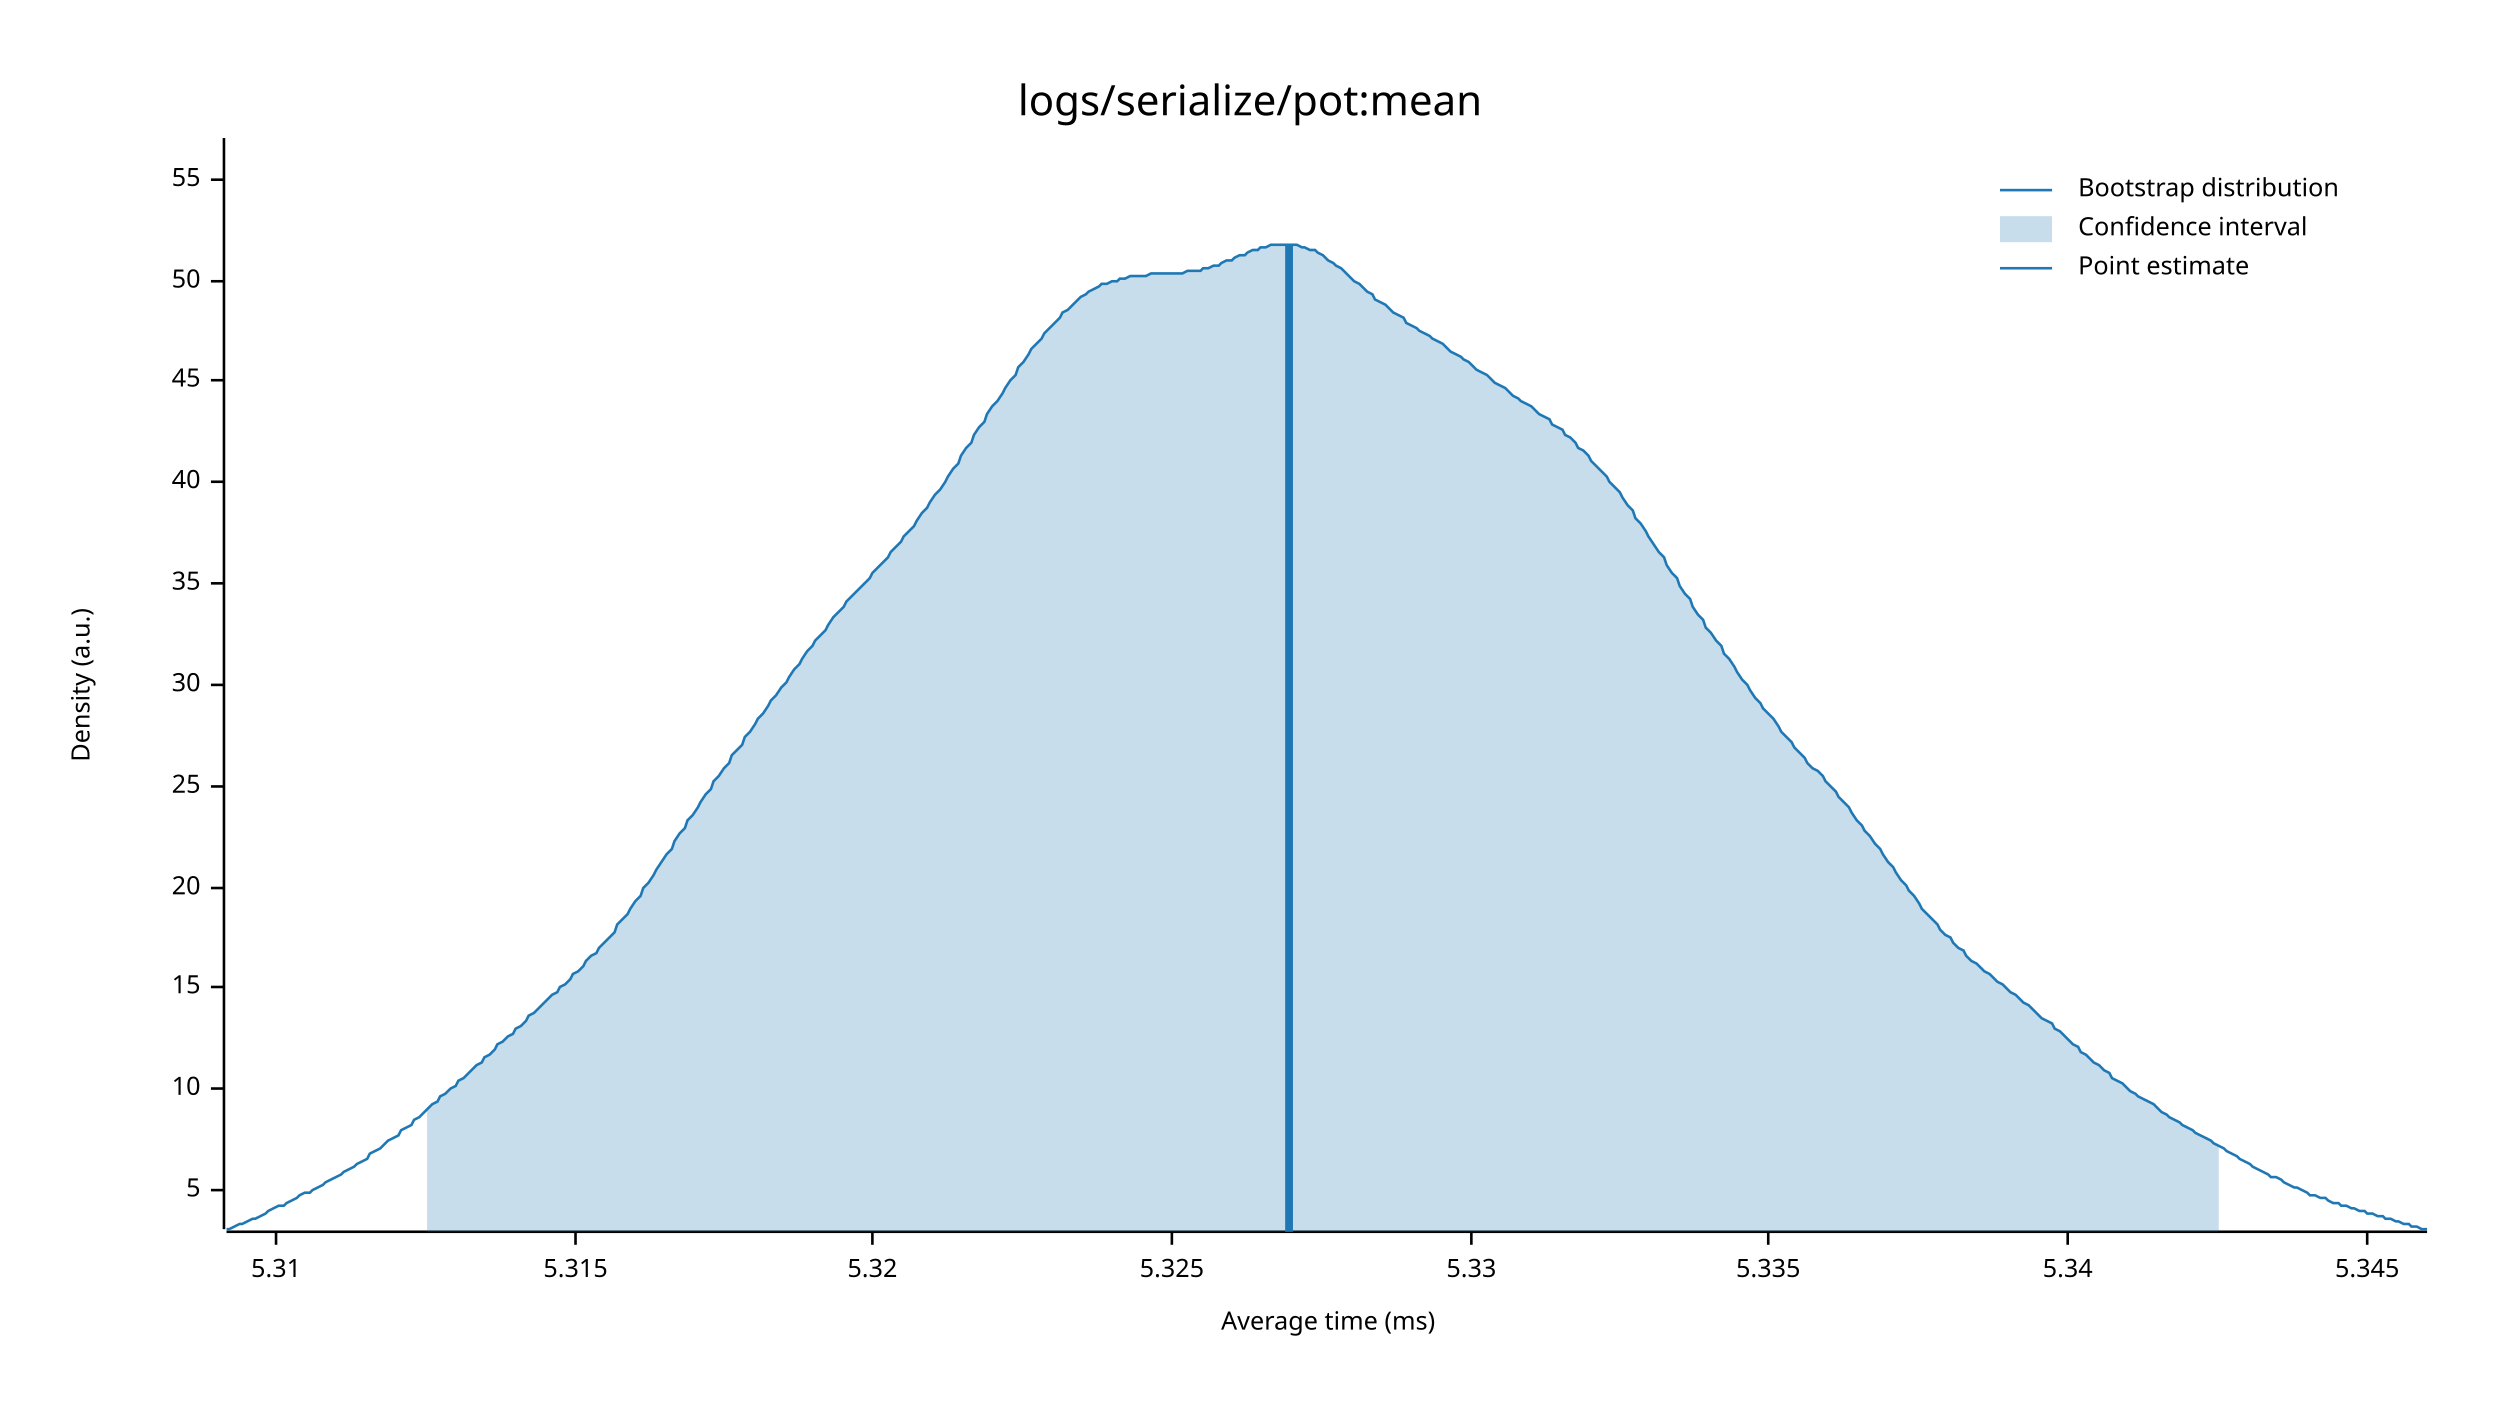
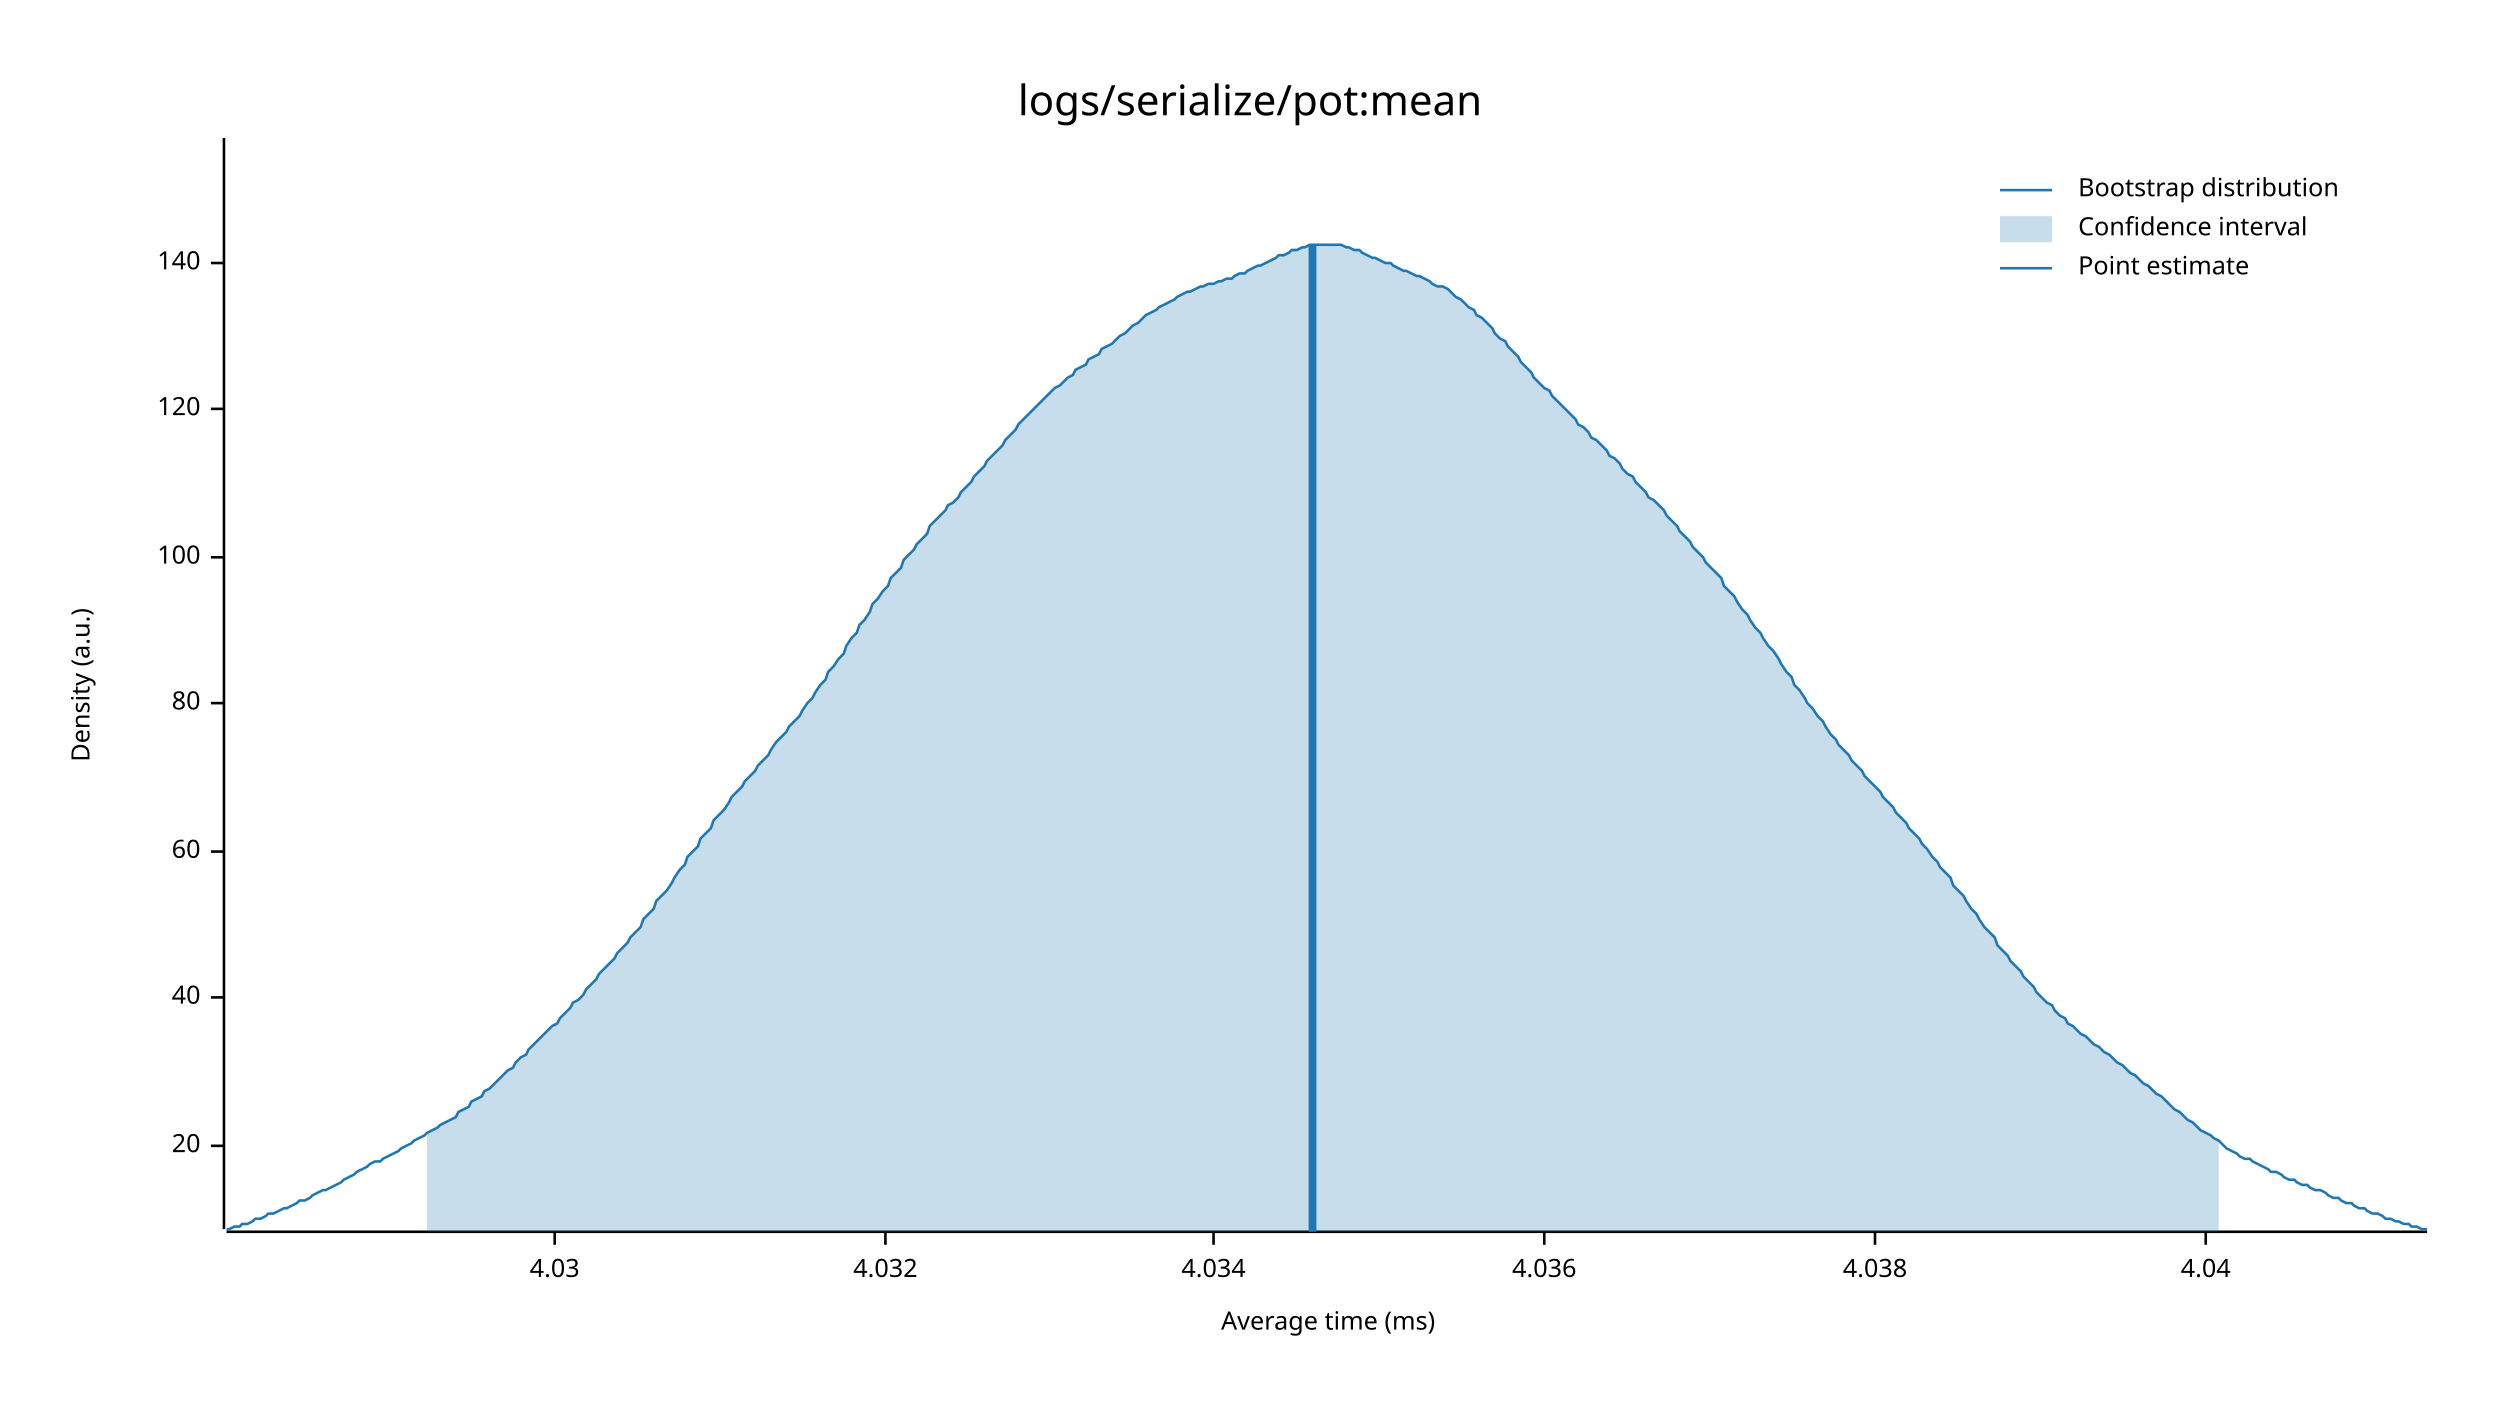
<svg xmlns="http://www.w3.org/2000/svg" style="background-color:#EEE;" width="960" height="540" viewBox="0 0 960 540">
  <text x="480" y="32" dy="0.76em" text-anchor="middle" font-family="sans-serif" font-size="16.129" opacity="1" fill="#000000">
logs/serialize/pot:mean
</text>
  <text x="27" y="263" dy="0.76em" text-anchor="middle" font-family="sans-serif" font-size="9.677" opacity="1" fill="#000000" transform="rotate(270, 27, 263)">
Density (a.u.)
</text>
  <text x="510" y="513" dy="-0.5ex" text-anchor="middle" font-family="sans-serif" font-size="9.677" opacity="1" fill="#000000">
Average time (ms)
</text>
  <polyline fill="none" opacity="1" stroke="#000000" stroke-width="1" points="86,53 86,472 " />
-   <text x="77" y="457" dy="0.5ex" text-anchor="end" font-family="sans-serif" font-size="9.677" opacity="1" fill="#000000">
- 5
- </text>
-   <polyline fill="none" opacity="1" stroke="#000000" stroke-width="1" points="81,457 86,457 " />
-   <text x="77" y="418" dy="0.5ex" text-anchor="end" font-family="sans-serif" font-size="9.677" opacity="1" fill="#000000">
- 10
- </text>
-   <polyline fill="none" opacity="1" stroke="#000000" stroke-width="1" points="81,418 86,418 " />
-   <text x="77" y="379" dy="0.5ex" text-anchor="end" font-family="sans-serif" font-size="9.677" opacity="1" fill="#000000">
- 15
- </text>
-   <polyline fill="none" opacity="1" stroke="#000000" stroke-width="1" points="81,379 86,379 " />
-   <text x="77" y="341" dy="0.5ex" text-anchor="end" font-family="sans-serif" font-size="9.677" opacity="1" fill="#000000">
+   <text x="77" y="440" dy="0.5ex" text-anchor="end" font-family="sans-serif" font-size="9.677" opacity="1" fill="#000000">
20
</text>
-   <polyline fill="none" opacity="1" stroke="#000000" stroke-width="1" points="81,341 86,341 " />
-   <text x="77" y="302" dy="0.5ex" text-anchor="end" font-family="sans-serif" font-size="9.677" opacity="1" fill="#000000">
- 25
- </text>
-   <polyline fill="none" opacity="1" stroke="#000000" stroke-width="1" points="81,302 86,302 " />
-   <text x="77" y="263" dy="0.5ex" text-anchor="end" font-family="sans-serif" font-size="9.677" opacity="1" fill="#000000">
- 30
- </text>
-   <polyline fill="none" opacity="1" stroke="#000000" stroke-width="1" points="81,263 86,263 " />
-   <text x="77" y="224" dy="0.5ex" text-anchor="end" font-family="sans-serif" font-size="9.677" opacity="1" fill="#000000">
- 35
- </text>
-   <polyline fill="none" opacity="1" stroke="#000000" stroke-width="1" points="81,224 86,224 " />
-   <text x="77" y="185" dy="0.5ex" text-anchor="end" font-family="sans-serif" font-size="9.677" opacity="1" fill="#000000">
+   <polyline fill="none" opacity="1" stroke="#000000" stroke-width="1" points="81,440 86,440 " />
+   <text x="77" y="383" dy="0.5ex" text-anchor="end" font-family="sans-serif" font-size="9.677" opacity="1" fill="#000000">
40
</text>
-   <polyline fill="none" opacity="1" stroke="#000000" stroke-width="1" points="81,185 86,185 " />
-   <text x="77" y="146" dy="0.5ex" text-anchor="end" font-family="sans-serif" font-size="9.677" opacity="1" fill="#000000">
- 45
+   <polyline fill="none" opacity="1" stroke="#000000" stroke-width="1" points="81,383 86,383 " />
+   <text x="77" y="327" dy="0.5ex" text-anchor="end" font-family="sans-serif" font-size="9.677" opacity="1" fill="#000000">
+ 60
</text>
-   <polyline fill="none" opacity="1" stroke="#000000" stroke-width="1" points="81,146 86,146 " />
-   <text x="77" y="108" dy="0.5ex" text-anchor="end" font-family="sans-serif" font-size="9.677" opacity="1" fill="#000000">
- 50
+   <polyline fill="none" opacity="1" stroke="#000000" stroke-width="1" points="81,327 86,327 " />
+   <text x="77" y="270" dy="0.5ex" text-anchor="end" font-family="sans-serif" font-size="9.677" opacity="1" fill="#000000">
+ 80
</text>
-   <polyline fill="none" opacity="1" stroke="#000000" stroke-width="1" points="81,108 86,108 " />
-   <text x="77" y="69" dy="0.5ex" text-anchor="end" font-family="sans-serif" font-size="9.677" opacity="1" fill="#000000">
- 55
+   <polyline fill="none" opacity="1" stroke="#000000" stroke-width="1" points="81,270 86,270 " />
+   <text x="77" y="214" dy="0.5ex" text-anchor="end" font-family="sans-serif" font-size="9.677" opacity="1" fill="#000000">
+ 100
</text>
-   <polyline fill="none" opacity="1" stroke="#000000" stroke-width="1" points="81,69 86,69 " />
+   <polyline fill="none" opacity="1" stroke="#000000" stroke-width="1" points="81,214 86,214 " />
+   <text x="77" y="157" dy="0.5ex" text-anchor="end" font-family="sans-serif" font-size="9.677" opacity="1" fill="#000000">
+ 120
+ </text>
+   <polyline fill="none" opacity="1" stroke="#000000" stroke-width="1" points="81,157 86,157 " />
+   <text x="77" y="101" dy="0.5ex" text-anchor="end" font-family="sans-serif" font-size="9.677" opacity="1" fill="#000000">
+ 140
+ </text>
+   <polyline fill="none" opacity="1" stroke="#000000" stroke-width="1" points="81,101 86,101 " />
  <polyline fill="none" opacity="1" stroke="#000000" stroke-width="1" points="87,473 932,473 " />
-   <text x="106" y="483" dy="0.76em" text-anchor="middle" font-family="sans-serif" font-size="9.677" opacity="1" fill="#000000">
- 5.31
+   <text x="213" y="483" dy="0.76em" text-anchor="middle" font-family="sans-serif" font-size="9.677" opacity="1" fill="#000000">
+ 4.03
</text>
-   <polyline fill="none" opacity="1" stroke="#000000" stroke-width="1" points="106,473 106,478 " />
-   <text x="221" y="483" dy="0.76em" text-anchor="middle" font-family="sans-serif" font-size="9.677" opacity="1" fill="#000000">
- 5.315
+   <polyline fill="none" opacity="1" stroke="#000000" stroke-width="1" points="213,473 213,478 " />
+   <text x="340" y="483" dy="0.76em" text-anchor="middle" font-family="sans-serif" font-size="9.677" opacity="1" fill="#000000">
+ 4.032
</text>
-   <polyline fill="none" opacity="1" stroke="#000000" stroke-width="1" points="221,473 221,478 " />
-   <text x="335" y="483" dy="0.76em" text-anchor="middle" font-family="sans-serif" font-size="9.677" opacity="1" fill="#000000">
- 5.32
+   <polyline fill="none" opacity="1" stroke="#000000" stroke-width="1" points="340,473 340,478 " />
+   <text x="466" y="483" dy="0.76em" text-anchor="middle" font-family="sans-serif" font-size="9.677" opacity="1" fill="#000000">
+ 4.034
</text>
-   <polyline fill="none" opacity="1" stroke="#000000" stroke-width="1" points="335,473 335,478 " />
-   <text x="450" y="483" dy="0.76em" text-anchor="middle" font-family="sans-serif" font-size="9.677" opacity="1" fill="#000000">
- 5.325
+   <polyline fill="none" opacity="1" stroke="#000000" stroke-width="1" points="466,473 466,478 " />
+   <text x="593" y="483" dy="0.76em" text-anchor="middle" font-family="sans-serif" font-size="9.677" opacity="1" fill="#000000">
+ 4.036
</text>
-   <polyline fill="none" opacity="1" stroke="#000000" stroke-width="1" points="450,473 450,478 " />
-   <text x="565" y="483" dy="0.76em" text-anchor="middle" font-family="sans-serif" font-size="9.677" opacity="1" fill="#000000">
- 5.33
+   <polyline fill="none" opacity="1" stroke="#000000" stroke-width="1" points="593,473 593,478 " />
+   <text x="720" y="483" dy="0.76em" text-anchor="middle" font-family="sans-serif" font-size="9.677" opacity="1" fill="#000000">
+ 4.038
</text>
-   <polyline fill="none" opacity="1" stroke="#000000" stroke-width="1" points="565,473 565,478 " />
-   <text x="679" y="483" dy="0.76em" text-anchor="middle" font-family="sans-serif" font-size="9.677" opacity="1" fill="#000000">
- 5.335
+   <polyline fill="none" opacity="1" stroke="#000000" stroke-width="1" points="720,473 720,478 " />
+   <text x="847" y="483" dy="0.76em" text-anchor="middle" font-family="sans-serif" font-size="9.677" opacity="1" fill="#000000">
+ 4.04
</text>
-   <polyline fill="none" opacity="1" stroke="#000000" stroke-width="1" points="679,473 679,478 " />
-   <text x="794" y="483" dy="0.76em" text-anchor="middle" font-family="sans-serif" font-size="9.677" opacity="1" fill="#000000">
- 5.34
- </text>
-   <polyline fill="none" opacity="1" stroke="#000000" stroke-width="1" points="794,473 794,478 " />
-   <text x="909" y="483" dy="0.76em" text-anchor="middle" font-family="sans-serif" font-size="9.677" opacity="1" fill="#000000">
- 5.345
- </text>
-   <polyline fill="none" opacity="1" stroke="#000000" stroke-width="1" points="909,473 909,478 " />
-   <polyline fill="none" opacity="1" stroke="#1F78B4" stroke-width="1" points="87,472 88,472 90,471 92,470 93,470 95,469 97,468 98,468 100,467 102,466 103,465 105,464 107,463 109,463 110,462 112,461 114,460 115,459 117,458 119,458 120,457 122,456 124,455 125,454 127,453 129,452 131,451 132,450 134,449 136,448 137,447 139,446 141,445 142,443 144,442 146,441 147,440 149,438 151,437 153,436 154,434 156,433 158,432 159,430 161,429 163,427 164,426 166,424 168,423 169,421 171,420 173,418 175,417 176,415 178,414 180,412 181,411 183,409 185,408 186,406 188,405 190,403 191,401 193,400 195,398 197,397 198,395 200,394 202,392 203,390 205,389 207,387 208,386 210,384 212,382 214,381 215,379 217,378 219,376 220,374 222,373 224,371 225,369 227,367 229,366 230,364 232,362 234,360 236,358 237,355 239,353 241,351 242,349 244,346 246,344 247,341 249,339 251,336 252,334 254,331 256,328 258,326 259,323 261,320 263,318 264,315 266,313 268,310 269,308 271,305 273,303 274,300 276,298 278,295 280,293 281,290 283,288 285,286 286,283 288,281 290,278 291,276 293,274 295,271 296,269 298,267 300,264 302,262 303,260 305,257 307,255 308,253 310,250 312,248 313,246 315,244 317,242 318,240 320,237 322,235 324,233 325,231 327,229 329,227 330,226 332,224 334,222 335,220 337,218 339,216 341,214 342,212 344,210 346,208 347,206 349,204 351,202 352,200 354,197 356,195 357,193 359,190 361,188 363,185 364,183 366,180 368,178 369,175 371,172 373,170 374,167 376,164 378,162 379,159 381,156 383,154 385,151 386,149 388,146 390,144 391,141 393,139 395,136 396,134 398,132 400,130 401,128 403,126 405,124 407,122 408,120 410,119 412,117 413,116 415,114 417,113 418,112 420,111 422,110 423,109 425,109 427,108 429,108 430,107 432,107 434,106 435,106 437,106 439,106 440,106 442,105 444,105 445,105 447,105 449,105 451,105 452,105 454,105 456,104 457,104 459,104 461,104 462,103 464,103 466,102 468,102 469,101 471,100 473,100 474,99 476,98 478,98 479,97 481,96 483,96 484,95 486,95 488,94 490,94 491,94 493,94 495,94 496,94 498,94 500,95 501,95 503,96 505,96 506,97 508,98 510,100 512,101 513,102 515,103 517,105 518,106 520,108 522,109 523,110 525,112 527,113 528,115 530,116 532,117 534,119 535,120 537,121 539,122 540,124 542,125 544,126 545,127 547,128 549,129 550,130 552,131 554,132 556,134 557,135 559,136 561,137 562,138 564,139 566,141 567,142 569,143 571,144 573,146 574,147 576,148 578,149 579,150 581,152 583,153 584,154 586,155 588,156 589,157 591,159 593,160 595,161 596,163 598,164 600,165 601,167 603,168 605,170 606,172 608,173 610,175 611,177 613,179 615,181 617,183 618,185 620,187 622,189 623,191 625,194 627,196 628,199 630,201 632,204 633,206 635,209 637,212 639,214 640,217 642,220 644,222 645,225 647,228 649,230 650,233 652,236 654,238 655,241 657,243 659,246 661,248 662,251 664,253 666,256 667,258 669,261 671,263 672,265 674,268 676,270 677,272 679,274 681,276 683,279 684,281 686,283 688,285 689,287 691,289 693,291 694,293 696,295 698,296 700,298 701,300 703,302 705,304 706,306 708,308 710,310 711,312 713,315 715,317 716,319 718,321 720,324 722,326 723,328 725,331 727,333 728,335 730,338 732,340 733,342 735,344 737,347 738,349 740,351 742,353 744,355 745,357 747,359 749,360 750,362 752,364 754,365 755,367 757,369 759,370 760,371 762,373 764,374 766,376 767,377 769,378 771,380 772,381 774,382 776,384 777,385 779,386 781,388 782,389 784,391 786,392 788,393 789,395 791,396 793,398 794,399 796,401 798,402 799,404 801,405 803,407 804,408 806,409 808,411 810,412 811,414 813,415 815,416 816,417 818,419 820,420 821,421 823,422 825,423 827,424 828,425 830,427 832,428 833,429 835,430 837,431 838,432 840,433 842,434 843,435 845,436 847,437 849,438 850,439 852,440 854,441 855,442 857,443 859,444 860,445 862,446 864,447 865,448 867,449 869,450 871,451 872,452 874,452 876,453 877,454 879,455 881,456 882,456 884,457 886,458 887,459 889,459 891,460 893,460 894,461 896,462 898,462 899,463 901,463 903,464 904,464 906,465 908,465 909,466 911,466 913,467 915,467 916,468 918,468 920,469 921,469 923,470 925,470 926,471 928,471 930,472 932,472 " />
-   <polygon opacity="0.25" fill="#1F78B4" points="164,426 166,424 168,423 169,421 171,420 173,418 175,417 176,415 178,414 180,412 181,411 183,409 185,408 186,406 188,405 190,403 191,401 193,400 195,398 197,397 198,395 200,394 202,392 203,390 205,389 207,387 208,386 210,384 212,382 214,381 215,379 217,378 219,376 220,374 222,373 224,371 225,369 227,367 229,366 230,364 232,362 234,360 236,358 237,355 239,353 241,351 242,349 244,346 246,344 247,341 249,339 251,336 252,334 254,331 256,328 258,326 259,323 261,320 263,318 264,315 266,313 268,310 269,308 271,305 273,303 274,300 276,298 278,295 280,293 281,290 283,288 285,286 286,283 288,281 290,278 291,276 293,274 295,271 296,269 298,267 300,264 302,262 303,260 305,257 307,255 308,253 310,250 312,248 313,246 315,244 317,242 318,240 320,237 322,235 324,233 325,231 327,229 329,227 330,226 332,224 334,222 335,220 337,218 339,216 341,214 342,212 344,210 346,208 347,206 349,204 351,202 352,200 354,197 356,195 357,193 359,190 361,188 363,185 364,183 366,180 368,178 369,175 371,172 373,170 374,167 376,164 378,162 379,159 381,156 383,154 385,151 386,149 388,146 390,144 391,141 393,139 395,136 396,134 398,132 400,130 401,128 403,126 405,124 407,122 408,120 410,119 412,117 413,116 415,114 417,113 418,112 420,111 422,110 423,109 425,109 427,108 429,108 430,107 432,107 434,106 435,106 437,106 439,106 440,106 442,105 444,105 445,105 447,105 449,105 451,105 452,105 454,105 456,104 457,104 459,104 461,104 462,103 464,103 466,102 468,102 469,101 471,100 473,100 474,99 476,98 478,98 479,97 481,96 483,96 484,95 486,95 488,94 490,94 491,94 493,94 495,94 496,94 498,94 500,95 501,95 503,96 505,96 506,97 508,98 510,100 512,101 513,102 515,103 517,105 518,106 520,108 522,109 523,110 525,112 527,113 528,115 530,116 532,117 534,119 535,120 537,121 539,122 540,124 542,125 544,126 545,127 547,128 549,129 550,130 552,131 554,132 556,134 557,135 559,136 561,137 562,138 564,139 566,141 567,142 569,143 571,144 573,146 574,147 576,148 578,149 579,150 581,152 583,153 584,154 586,155 588,156 589,157 591,159 593,160 595,161 596,163 598,164 600,165 601,167 603,168 605,170 606,172 608,173 610,175 611,177 613,179 615,181 617,183 618,185 620,187 622,189 623,191 625,194 627,196 628,199 630,201 632,204 633,206 635,209 637,212 639,214 640,217 642,220 644,222 645,225 647,228 649,230 650,233 652,236 654,238 655,241 657,243 659,246 661,248 662,251 664,253 666,256 667,258 669,261 671,263 672,265 674,268 676,270 677,272 679,274 681,276 683,279 684,281 686,283 688,285 689,287 691,289 693,291 694,293 696,295 698,296 700,298 701,300 703,302 705,304 706,306 708,308 710,310 711,312 713,315 715,317 716,319 718,321 720,324 722,326 723,328 725,331 727,333 728,335 730,338 732,340 733,342 735,344 737,347 738,349 740,351 742,353 744,355 745,357 747,359 749,360 750,362 752,364 754,365 755,367 757,369 759,370 760,371 762,373 764,374 766,376 767,377 769,378 771,380 772,381 774,382 776,384 777,385 779,386 781,388 782,389 784,391 786,392 788,393 789,395 791,396 793,398 794,399 796,401 798,402 799,404 801,405 803,407 804,408 806,409 808,411 810,412 811,414 813,415 815,416 816,417 818,419 820,420 821,421 823,422 825,423 827,424 828,425 830,427 832,428 833,429 835,430 837,431 838,432 840,433 842,434 843,435 845,436 847,437 849,438 850,439 852,440 852,473 164,473 " />
-   <polyline fill="none" opacity="1" stroke="#1F78B4" stroke-width="3" points="495,473 495,94 " />
+   <polyline fill="none" opacity="1" stroke="#000000" stroke-width="1" points="847,473 847,478 " />
+   <polyline fill="none" opacity="1" stroke="#1F78B4" stroke-width="1" points="87,472 88,472 90,471 92,471 93,470 95,470 97,469 98,468 100,468 102,467 103,466 105,466 107,465 109,464 110,464 112,463 114,462 115,461 117,461 119,460 120,459 122,458 124,457 125,457 127,456 129,455 131,454 132,453 134,452 136,451 137,450 139,449 141,448 142,447 144,446 146,446 147,445 149,444 151,443 153,442 154,441 156,440 158,439 159,438 161,437 163,436 164,435 166,434 168,433 169,432 171,431 173,430 175,429 176,427 178,426 180,425 181,423 183,422 185,421 186,419 188,418 190,416 191,415 193,413 195,411 197,410 198,408 200,406 202,405 203,403 205,401 207,399 208,398 210,396 212,394 214,393 215,391 217,389 219,387 220,385 222,384 224,382 225,380 227,378 229,376 230,374 232,372 234,370 236,368 237,366 239,364 241,362 242,360 244,358 246,356 247,353 249,351 251,349 252,346 254,344 256,342 258,339 259,337 261,334 263,332 264,329 266,327 268,325 269,322 271,320 273,318 274,315 276,313 278,311 280,308 281,306 283,304 285,302 286,300 288,298 290,296 291,294 293,292 295,290 296,288 298,285 300,283 302,281 303,279 305,277 307,275 308,273 310,270 312,268 313,266 315,263 317,261 318,258 320,256 322,253 324,251 325,248 327,245 329,243 330,240 332,238 334,235 335,232 337,230 339,227 341,225 342,222 344,220 346,218 347,215 349,213 351,211 352,209 354,207 356,205 357,202 359,200 361,198 363,196 364,194 366,193 368,191 369,189 371,187 373,185 374,183 376,181 378,179 379,177 381,175 383,173 385,171 386,169 388,167 390,165 391,163 393,161 395,159 396,158 398,156 400,154 401,153 403,151 405,149 407,148 408,147 410,145 412,144 413,142 415,141 417,140 418,138 420,137 422,136 423,134 425,133 427,132 429,130 430,129 432,128 434,126 435,125 437,124 439,122 440,121 442,120 444,119 445,118 447,117 449,116 451,115 452,114 454,113 456,112 457,112 459,111 461,110 462,110 464,109 466,109 468,108 469,108 471,107 473,107 474,106 476,105 478,105 479,104 481,103 483,102 484,102 486,101 488,100 490,99 491,98 493,98 495,97 496,96 498,96 500,95 501,95 503,94 505,94 506,94 508,94 510,94 512,94 513,94 515,94 517,95 518,95 520,96 522,96 523,97 525,98 527,99 528,99 530,100 532,101 534,101 535,102 537,103 539,104 540,104 542,105 544,106 545,106 547,107 549,108 550,109 552,110 554,110 556,111 557,112 559,114 561,115 562,116 564,118 566,119 567,121 569,122 571,124 573,126 574,128 576,130 578,131 579,133 581,135 583,137 584,139 586,141 588,143 589,145 591,147 593,149 595,150 596,152 598,154 600,156 601,157 603,159 605,161 606,163 608,164 610,166 611,168 613,169 615,171 617,173 618,175 620,176 622,178 623,180 625,182 627,183 628,185 630,187 632,189 633,191 635,192 637,194 639,196 640,198 642,200 644,202 645,204 647,206 649,208 650,210 652,212 654,214 655,216 657,218 659,220 661,222 662,225 664,227 666,229 667,231 669,234 671,236 672,238 674,241 676,243 677,245 679,248 681,250 683,253 684,255 686,258 688,260 689,263 691,265 693,268 694,270 696,272 698,275 700,277 701,279 703,282 705,284 706,286 708,288 710,290 711,292 713,294 715,296 716,298 718,300 720,302 722,304 723,306 725,308 727,310 728,312 730,314 732,316 733,318 735,320 737,322 738,324 740,326 742,329 744,331 745,333 747,335 749,337 750,340 752,342 754,344 755,346 757,349 759,351 760,353 762,356 764,358 766,360 767,363 769,365 771,367 772,369 774,371 776,373 777,375 779,377 781,379 782,381 784,383 786,385 788,386 789,388 791,390 793,391 794,393 796,394 798,396 799,397 801,398 803,400 804,401 806,402 808,404 810,405 811,406 813,408 815,409 816,410 818,412 820,413 821,414 823,416 825,417 827,419 828,420 830,421 832,423 833,424 835,426 837,427 838,428 840,430 842,431 843,432 845,434 847,435 849,436 850,437 852,438 854,440 855,441 857,442 859,443 860,444 862,445 864,445 865,446 867,447 869,448 871,449 872,450 874,450 876,451 877,452 879,453 881,453 882,454 884,455 886,455 887,456 889,457 891,457 893,458 894,459 896,460 898,460 899,461 901,462 903,462 904,463 906,464 908,464 909,465 911,466 913,466 915,467 916,468 918,468 920,469 921,469 923,470 925,470 926,471 928,471 930,472 932,472 " />
+   <polygon opacity="0.25" fill="#1F78B4" points="164,435 166,434 168,433 169,432 171,431 173,430 175,429 176,427 178,426 180,425 181,423 183,422 185,421 186,419 188,418 190,416 191,415 193,413 195,411 197,410 198,408 200,406 202,405 203,403 205,401 207,399 208,398 210,396 212,394 214,393 215,391 217,389 219,387 220,385 222,384 224,382 225,380 227,378 229,376 230,374 232,372 234,370 236,368 237,366 239,364 241,362 242,360 244,358 246,356 247,353 249,351 251,349 252,346 254,344 256,342 258,339 259,337 261,334 263,332 264,329 266,327 268,325 269,322 271,320 273,318 274,315 276,313 278,311 280,308 281,306 283,304 285,302 286,300 288,298 290,296 291,294 293,292 295,290 296,288 298,285 300,283 302,281 303,279 305,277 307,275 308,273 310,270 312,268 313,266 315,263 317,261 318,258 320,256 322,253 324,251 325,248 327,245 329,243 330,240 332,238 334,235 335,232 337,230 339,227 341,225 342,222 344,220 346,218 347,215 349,213 351,211 352,209 354,207 356,205 357,202 359,200 361,198 363,196 364,194 366,193 368,191 369,189 371,187 373,185 374,183 376,181 378,179 379,177 381,175 383,173 385,171 386,169 388,167 390,165 391,163 393,161 395,159 396,158 398,156 400,154 401,153 403,151 405,149 407,148 408,147 410,145 412,144 413,142 415,141 417,140 418,138 420,137 422,136 423,134 425,133 427,132 429,130 430,129 432,128 434,126 435,125 437,124 439,122 440,121 442,120 444,119 445,118 447,117 449,116 451,115 452,114 454,113 456,112 457,112 459,111 461,110 462,110 464,109 466,109 468,108 469,108 471,107 473,107 474,106 476,105 478,105 479,104 481,103 483,102 484,102 486,101 488,100 490,99 491,98 493,98 495,97 496,96 498,96 500,95 501,95 503,94 505,94 506,94 508,94 510,94 512,94 513,94 515,94 517,95 518,95 520,96 522,96 523,97 525,98 527,99 528,99 530,100 532,101 534,101 535,102 537,103 539,104 540,104 542,105 544,106 545,106 547,107 549,108 550,109 552,110 554,110 556,111 557,112 559,114 561,115 562,116 564,118 566,119 567,121 569,122 571,124 573,126 574,128 576,130 578,131 579,133 581,135 583,137 584,139 586,141 588,143 589,145 591,147 593,149 595,150 596,152 598,154 600,156 601,157 603,159 605,161 606,163 608,164 610,166 611,168 613,169 615,171 617,173 618,175 620,176 622,178 623,180 625,182 627,183 628,185 630,187 632,189 633,191 635,192 637,194 639,196 640,198 642,200 644,202 645,204 647,206 649,208 650,210 652,212 654,214 655,216 657,218 659,220 661,222 662,225 664,227 666,229 667,231 669,234 671,236 672,238 674,241 676,243 677,245 679,248 681,250 683,253 684,255 686,258 688,260 689,263 691,265 693,268 694,270 696,272 698,275 700,277 701,279 703,282 705,284 706,286 708,288 710,290 711,292 713,294 715,296 716,298 718,300 720,302 722,304 723,306 725,308 727,310 728,312 730,314 732,316 733,318 735,320 737,322 738,324 740,326 742,329 744,331 745,333 747,335 749,337 750,340 752,342 754,344 755,346 757,349 759,351 760,353 762,356 764,358 766,360 767,363 769,365 771,367 772,369 774,371 776,373 777,375 779,377 781,379 782,381 784,383 786,385 788,386 789,388 791,390 793,391 794,393 796,394 798,396 799,397 801,398 803,400 804,401 806,402 808,404 810,405 811,406 813,408 815,409 816,410 818,412 820,413 821,414 823,416 825,417 827,419 828,420 830,421 832,423 833,424 835,426 837,427 838,428 840,430 842,431 843,432 845,434 847,435 849,436 850,437 852,438 852,473 164,473 " />
+   <polyline fill="none" opacity="1" stroke="#1F78B4" stroke-width="3" points="504,473 504,94 " />
  <text x="798" y="68" dy="0.76em" text-anchor="start" font-family="sans-serif" font-size="9.677" opacity="1" fill="#000000">
Bootstrap distribution
</text>
  <text x="798" y="83" dy="0.76em" text-anchor="start" font-family="sans-serif" font-size="9.677" opacity="1" fill="#000000">
Confidence interval
</text>
  <text x="798" y="98" dy="0.76em" text-anchor="start" font-family="sans-serif" font-size="9.677" opacity="1" fill="#000000">
Point estimate
</text>
  <polyline fill="none" opacity="1" stroke="#1F78B4" stroke-width="1" points="768,73 788,73 " />
  <rect x="768" y="83" width="20" height="10" opacity="0.25" fill="#1F78B4" stroke="none" />
  <polyline fill="none" opacity="1" stroke="#1F78B4" stroke-width="1" points="768,103 788,103 " />
</svg>
